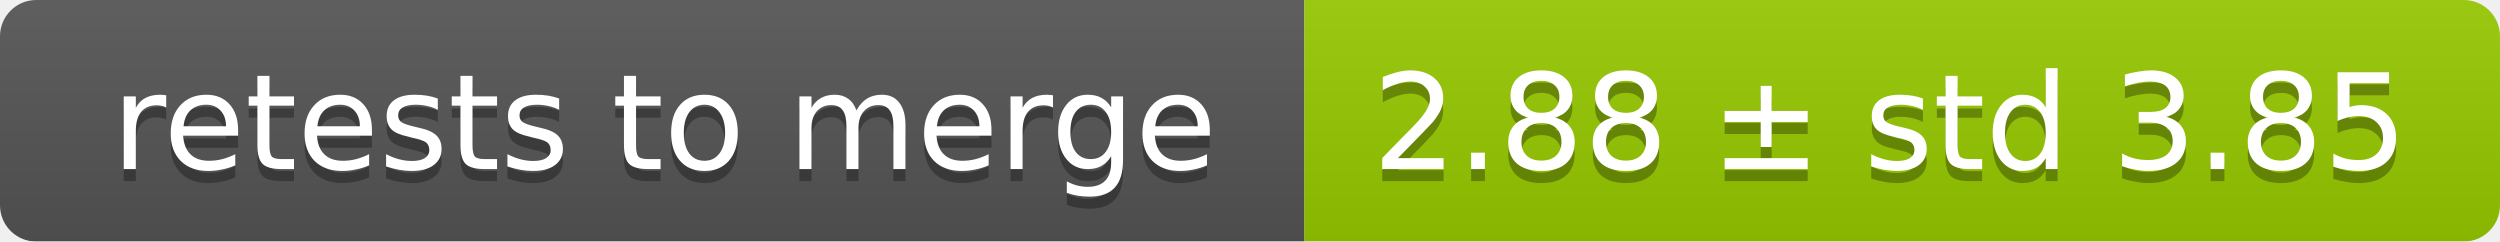
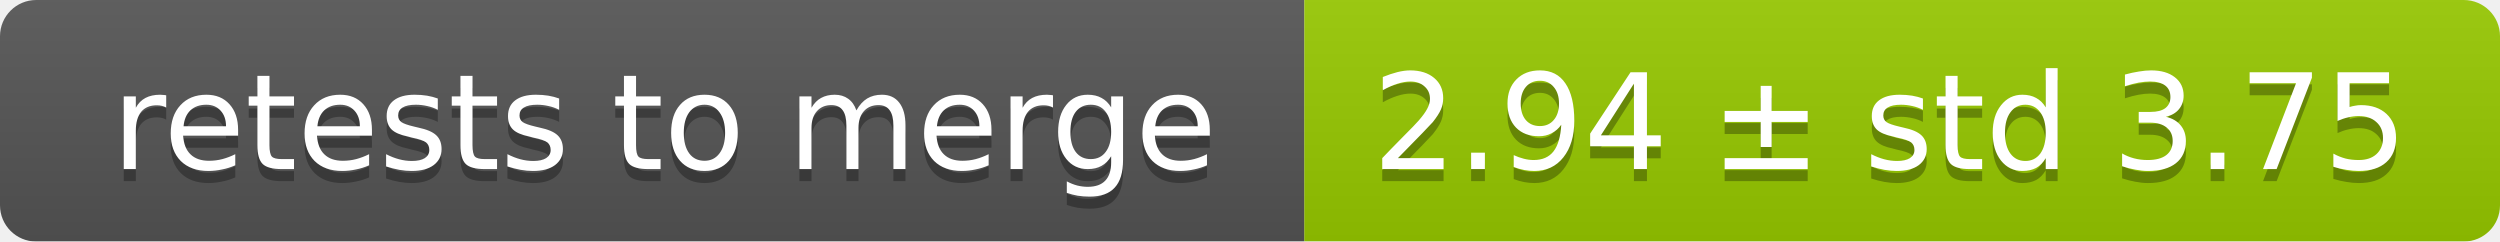
<svg xmlns="http://www.w3.org/2000/svg" width="207" height="20">
  <linearGradient id="smooth" x2="0" y2="100%">
    <stop offset="0" stop-color="#bbb" stop-opacity=".1" />
    <stop offset="1" stop-opacity=".1" />
  </linearGradient>
  <mask id="round">
    <rect width="207" height="20" rx="3" fill="#fff" />
  </mask>
  <g mask="url(#round)">
    <rect width="108" height="20" fill="#555" />
    <rect x="108" width="99" height="20" fill="#97ca00" />
    <rect width="207" height="20" fill="url(#smooth)" />
  </g>
  <g fill="#fff" text-anchor="middle" font-family="DejaVu Sans,Verdana,Geneva,sans-serif" font-size="11">
    <text x="55" y="15" fill="#010101" fill-opacity=".3">retests to merge</text>
    <text x="55" y="14">retests to merge</text>
-     <text x="156.5" y="15" fill="#010101" fill-opacity=".3">2.88 ± std 3.85</text>
-     <text x="156.5" y="14">2.88 ± std 3.85</text>
+     <text x="156.5" y="15" fill="#010101" fill-opacity=".3">2.94 ± std 3.75</text>
+     <text x="156.5" y="14">2.94 ± std 3.75</text>
  </g>
</svg>
